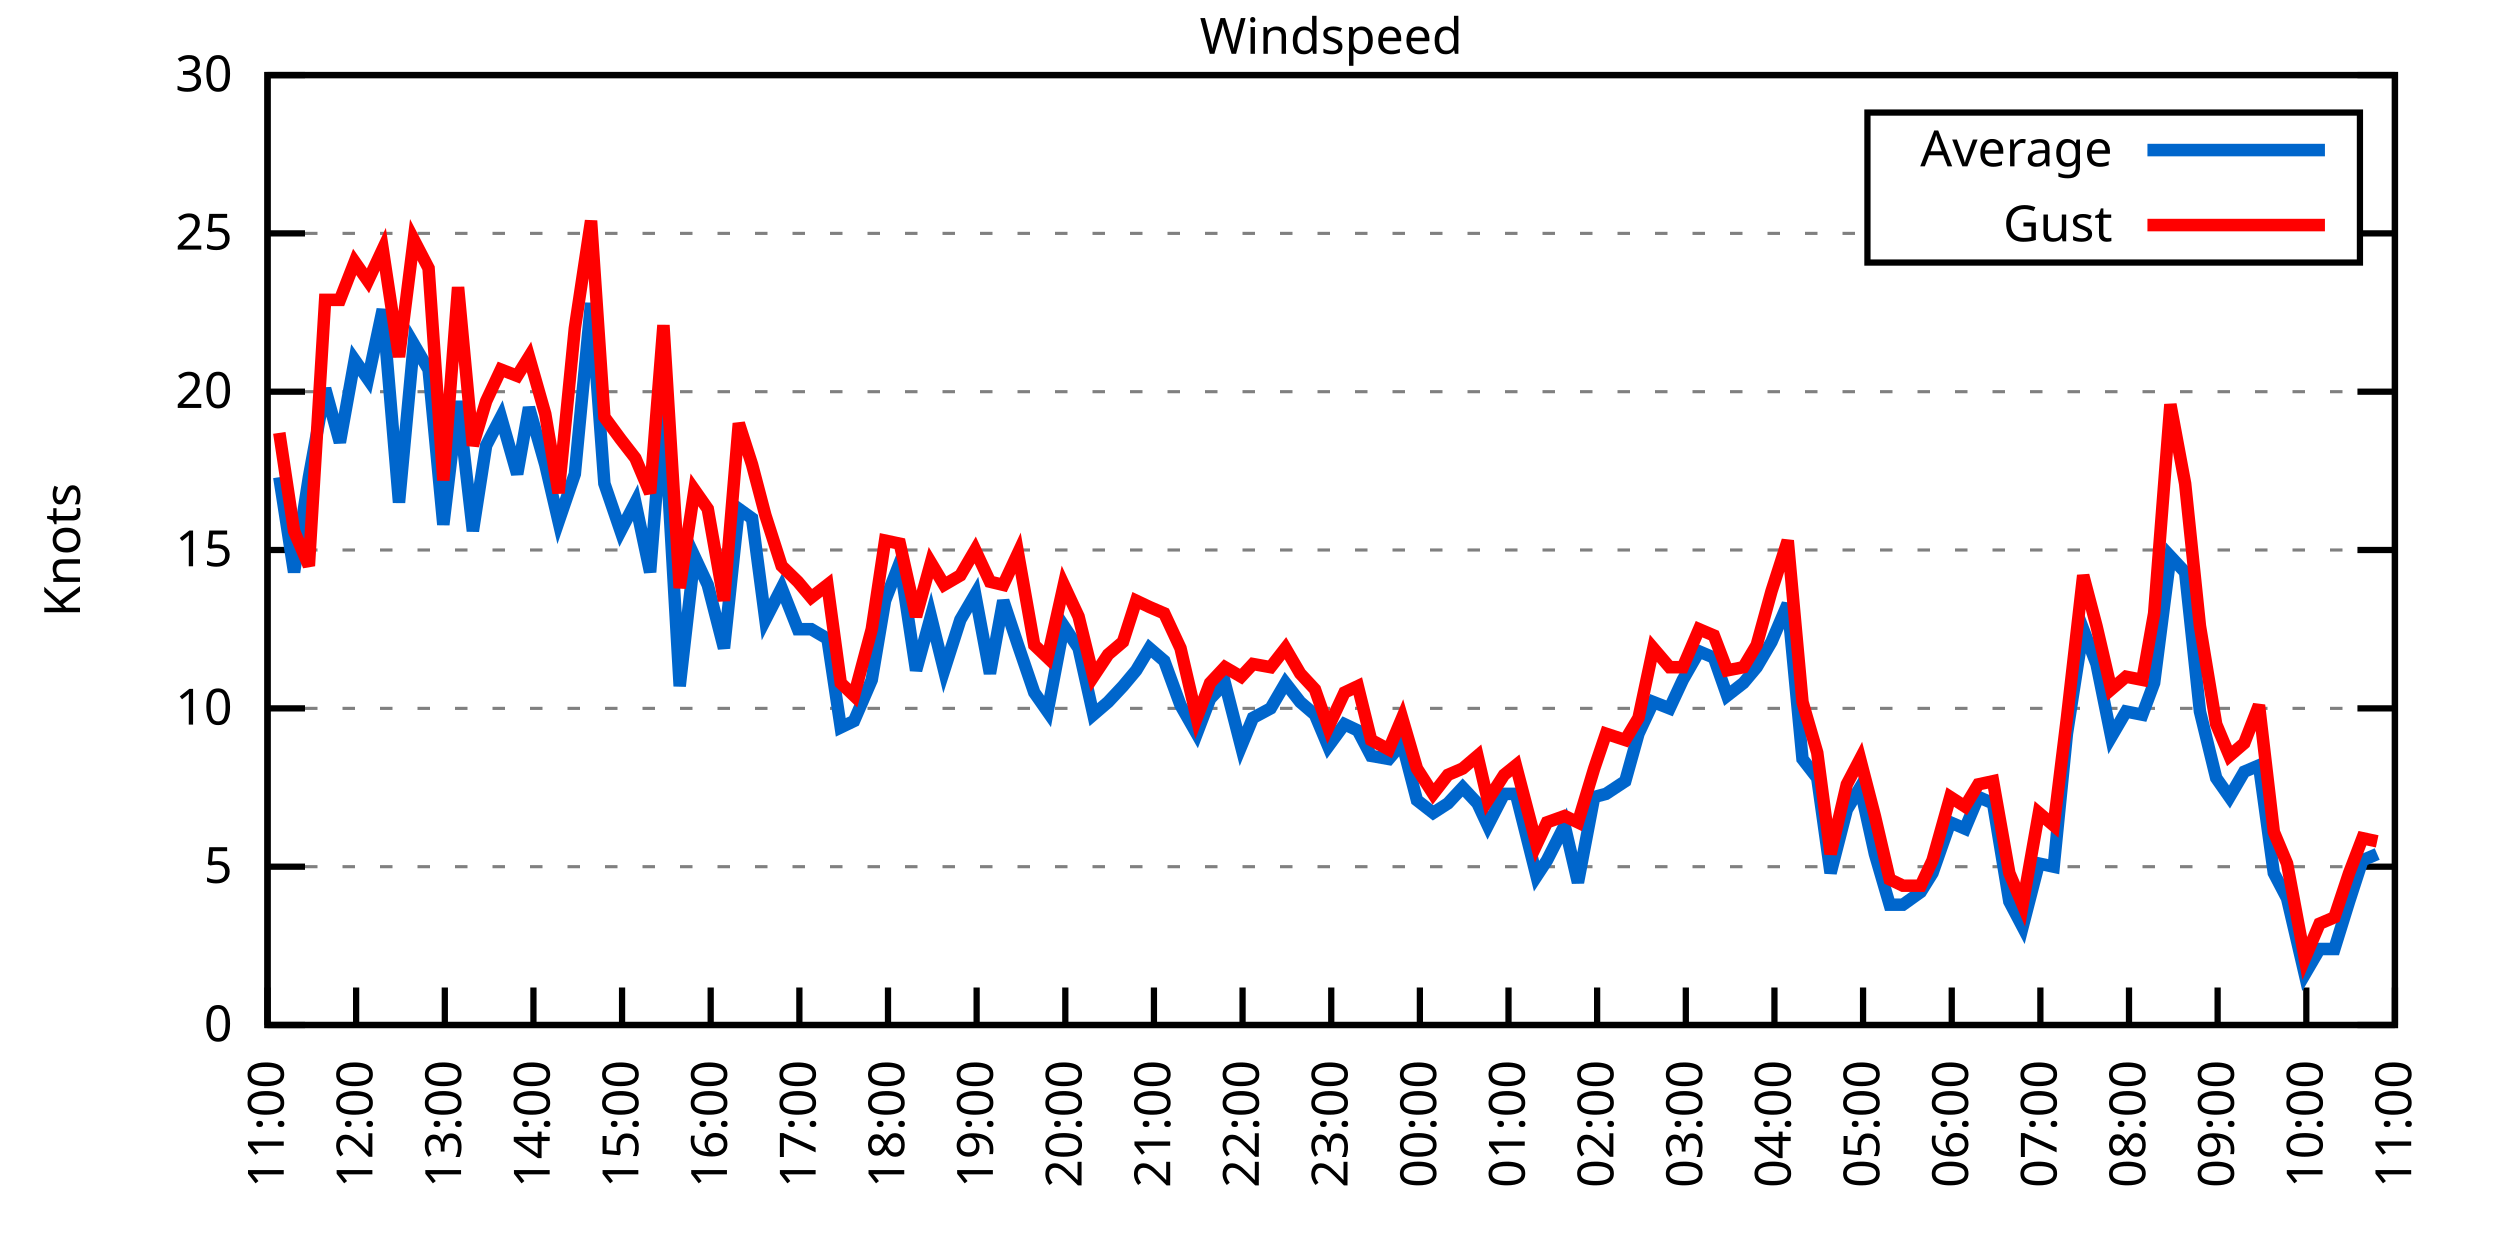
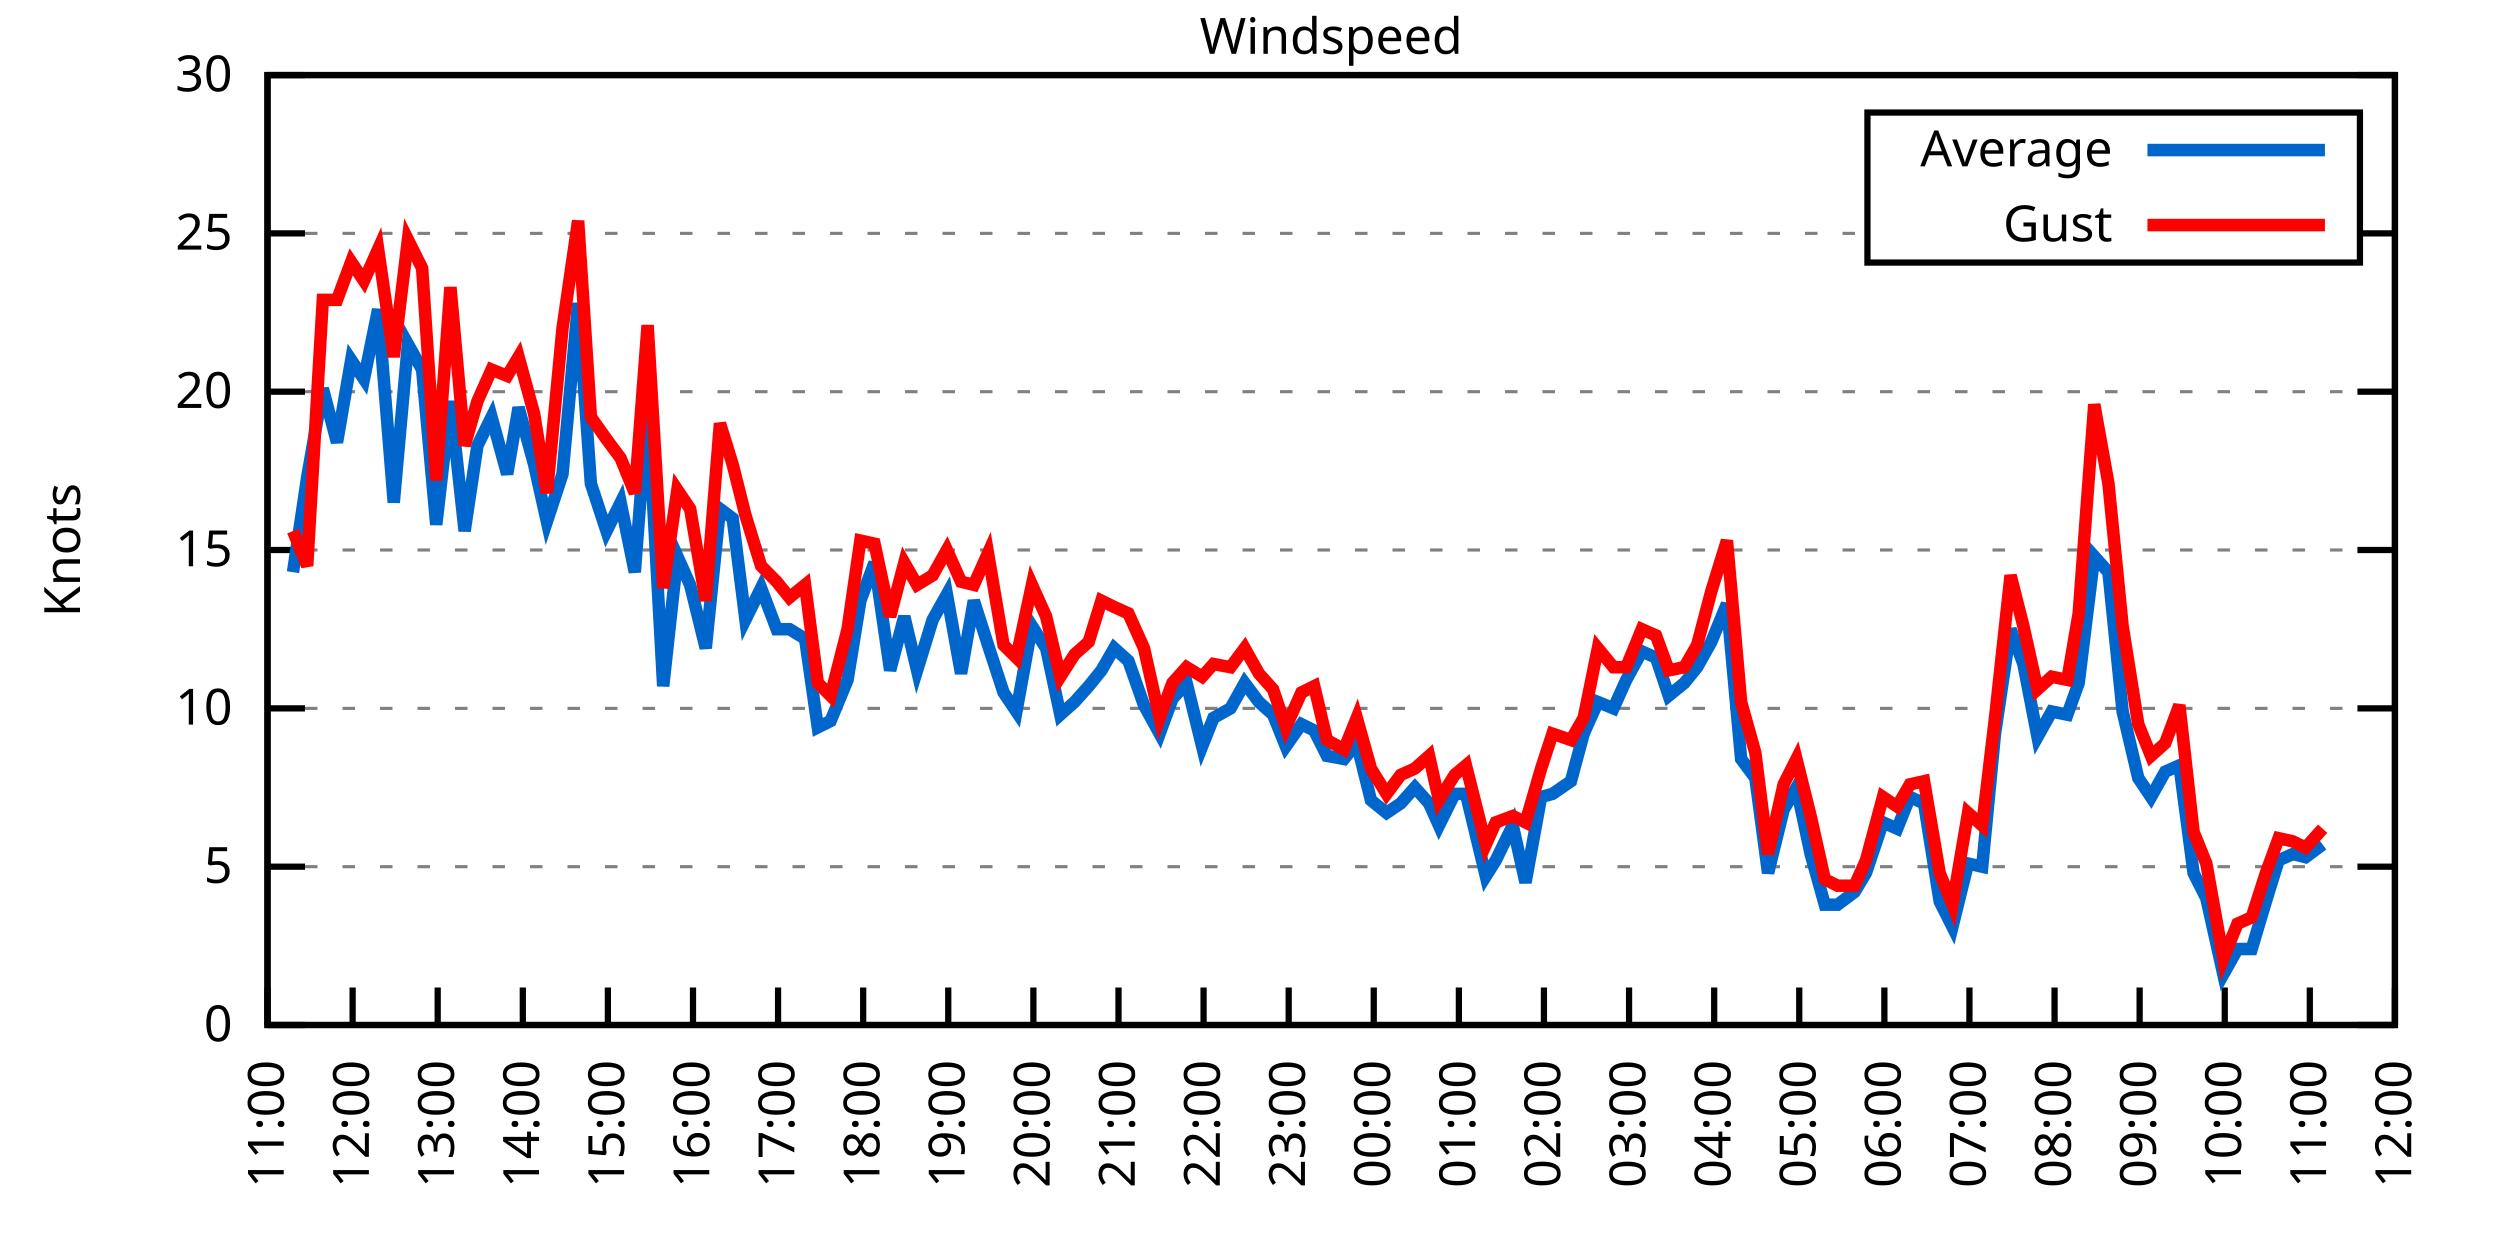
<svg xmlns="http://www.w3.org/2000/svg" xmlns:xlink="http://www.w3.org/1999/xlink" width="400" height="200" viewBox="0 0 400 200">
  <g id="gnuplot_canvas">
    <rect x="0" y="0" width="400" height="200" fill="none" />
    <defs>
      <circle id="gpDot" r="0.5" stroke-width="0.5" stroke="currentColor" />
      <path id="gpPt0" stroke-width="0.333" stroke="currentColor" d="M-1,0 h2 M0,-1 v2" />
      <path id="gpPt1" stroke-width="0.333" stroke="currentColor" d="M-1,-1 L1,1 M1,-1 L-1,1" />
      <path id="gpPt2" stroke-width="0.333" stroke="currentColor" d="M-1,0 L1,0 M0,-1 L0,1 M-1,-1 L1,1 M-1,1 L1,-1" />
      <rect id="gpPt3" stroke-width="0.333" stroke="currentColor" x="-1" y="-1" width="2" height="2" />
      <rect id="gpPt4" stroke-width="0.333" stroke="currentColor" fill="currentColor" x="-1" y="-1" width="2" height="2" />
      <circle id="gpPt5" stroke-width="0.333" stroke="currentColor" cx="0" cy="0" r="1" />
      <use xlink:href="#gpPt5" id="gpPt6" fill="currentColor" stroke="none" />
      <path id="gpPt7" stroke-width="0.333" stroke="currentColor" d="M0,-1.33 L-1.33,0.67 L1.33,0.67 z" />
      <use xlink:href="#gpPt7" id="gpPt8" fill="currentColor" stroke="none" />
      <use xlink:href="#gpPt7" id="gpPt9" stroke="currentColor" transform="rotate(180)" />
      <use xlink:href="#gpPt9" id="gpPt10" fill="currentColor" stroke="none" />
      <use xlink:href="#gpPt3" id="gpPt11" stroke="currentColor" transform="rotate(45)" />
      <use xlink:href="#gpPt11" id="gpPt12" fill="currentColor" stroke="none" />
      <path id="gpPt13" stroke-width="0.333" stroke="currentColor" d="M0,1.330 L1.265,0.411 L0.782,-1.067 L-0.782,-1.076 L-1.265,0.411 z" />
      <use xlink:href="#gpPt13" id="gpPt14" fill="currentColor" stroke="none" />
      <filter id="textbox" filterUnits="objectBoundingBox" x="0" y="0" height="1" width="1">
        <feFlood flood-color="white" flood-opacity="1" result="bgnd" />
        <feComposite in="SourceGraphic" in2="bgnd" operator="atop" />
      </filter>
      <filter id="greybox" filterUnits="objectBoundingBox" x="0" y="0" height="1" width="1">
        <feFlood flood-color="lightgrey" flood-opacity="1" result="grey" />
        <feComposite in="SourceGraphic" in2="grey" operator="atop" />
      </filter>
    </defs>
    <g fill="none" color="white" stroke="currentColor" stroke-width="1.00" stroke-linecap="butt" stroke-linejoin="miter">
</g>
    <g fill="none" color="black" stroke="currentColor" stroke-width="1.00" stroke-linecap="butt" stroke-linejoin="miter">
      <g stroke="none" shape-rendering="crispEdges">
        <polygon fill="rgb(255, 255, 255)" points="42.80,164.00 383.18,164.00 383.18,12.02 42.80,12.02 " />
      </g>
    </g>
    <g fill="none" color="black" stroke="currentColor" stroke-width="1.00" stroke-linecap="butt" stroke-linejoin="miter">
</g>
    <g fill="none" color="black" stroke="black" stroke-width="0.50" stroke-linecap="butt" stroke-linejoin="miter">
</g>
    <g fill="none" color="gray" stroke="currentColor" stroke-width="0.50" stroke-linecap="butt" stroke-linejoin="miter">
      <path stroke="gray" stroke-dasharray="2,4" class="gridline" d="M42.80,164.00 L383.19,164.00  " />
    </g>
    <g fill="none" color="gray" stroke="gray" stroke-width="1.00" stroke-linecap="butt" stroke-linejoin="miter">
</g>
    <g fill="none" color="black" stroke="currentColor" stroke-width="1.00" stroke-linecap="butt" stroke-linejoin="miter">
      <path stroke="black" d="M42.80,164.00 L48.80,164.00 M383.19,164.00 L377.19,164.00  " />
      <g transform="translate(37.20,166.60)" stroke="none" fill="black" font-family="Sans" font-size="8.00" text-anchor="end">
        <text>
          <tspan font-family="Sans"> 0</tspan>
        </text>
      </g>
    </g>
    <g fill="none" color="black" stroke="currentColor" stroke-width="1.00" stroke-linecap="butt" stroke-linejoin="miter">
</g>
    <g fill="none" color="black" stroke="black" stroke-width="0.50" stroke-linecap="butt" stroke-linejoin="miter">
</g>
    <g fill="none" color="gray" stroke="currentColor" stroke-width="0.50" stroke-linecap="butt" stroke-linejoin="miter">
      <path stroke="gray" stroke-dasharray="2,4" class="gridline" d="M42.80,138.67 L383.19,138.67  " />
    </g>
    <g fill="none" color="gray" stroke="gray" stroke-width="1.00" stroke-linecap="butt" stroke-linejoin="miter">
</g>
    <g fill="none" color="black" stroke="currentColor" stroke-width="1.00" stroke-linecap="butt" stroke-linejoin="miter">
      <path stroke="black" d="M42.80,138.67 L48.80,138.67 M383.19,138.67 L377.19,138.67  " />
      <g transform="translate(37.20,141.27)" stroke="none" fill="black" font-family="Sans" font-size="8.00" text-anchor="end">
        <text>
          <tspan font-family="Sans"> 5</tspan>
        </text>
      </g>
    </g>
    <g fill="none" color="black" stroke="currentColor" stroke-width="1.00" stroke-linecap="butt" stroke-linejoin="miter">
</g>
    <g fill="none" color="black" stroke="black" stroke-width="0.50" stroke-linecap="butt" stroke-linejoin="miter">
</g>
    <g fill="none" color="gray" stroke="currentColor" stroke-width="0.50" stroke-linecap="butt" stroke-linejoin="miter">
      <path stroke="gray" stroke-dasharray="2,4" class="gridline" d="M42.80,113.34 L383.19,113.34  " />
    </g>
    <g fill="none" color="gray" stroke="gray" stroke-width="1.00" stroke-linecap="butt" stroke-linejoin="miter">
</g>
    <g fill="none" color="black" stroke="currentColor" stroke-width="1.00" stroke-linecap="butt" stroke-linejoin="miter">
      <path stroke="black" d="M42.80,113.34 L48.80,113.34 M383.19,113.34 L377.19,113.34  " />
      <g transform="translate(37.20,115.94)" stroke="none" fill="black" font-family="Sans" font-size="8.00" text-anchor="end">
        <text>
          <tspan font-family="Sans"> 10</tspan>
        </text>
      </g>
    </g>
    <g fill="none" color="black" stroke="currentColor" stroke-width="1.00" stroke-linecap="butt" stroke-linejoin="miter">
</g>
    <g fill="none" color="black" stroke="black" stroke-width="0.50" stroke-linecap="butt" stroke-linejoin="miter">
</g>
    <g fill="none" color="gray" stroke="currentColor" stroke-width="0.50" stroke-linecap="butt" stroke-linejoin="miter">
      <path stroke="gray" stroke-dasharray="2,4" class="gridline" d="M42.80,88.00 L383.19,88.00  " />
    </g>
    <g fill="none" color="gray" stroke="gray" stroke-width="1.00" stroke-linecap="butt" stroke-linejoin="miter">
</g>
    <g fill="none" color="black" stroke="currentColor" stroke-width="1.00" stroke-linecap="butt" stroke-linejoin="miter">
      <path stroke="black" d="M42.80,88.00 L48.80,88.00 M383.19,88.00 L377.19,88.00  " />
      <g transform="translate(37.20,90.60)" stroke="none" fill="black" font-family="Sans" font-size="8.00" text-anchor="end">
        <text>
          <tspan font-family="Sans"> 15</tspan>
        </text>
      </g>
    </g>
    <g fill="none" color="black" stroke="currentColor" stroke-width="1.00" stroke-linecap="butt" stroke-linejoin="miter">
</g>
    <g fill="none" color="black" stroke="black" stroke-width="0.50" stroke-linecap="butt" stroke-linejoin="miter">
</g>
    <g fill="none" color="gray" stroke="currentColor" stroke-width="0.50" stroke-linecap="butt" stroke-linejoin="miter">
      <path stroke="gray" stroke-dasharray="2,4" class="gridline" d="M42.80,62.67 L383.19,62.67  " />
    </g>
    <g fill="none" color="gray" stroke="gray" stroke-width="1.00" stroke-linecap="butt" stroke-linejoin="miter">
</g>
    <g fill="none" color="black" stroke="currentColor" stroke-width="1.00" stroke-linecap="butt" stroke-linejoin="miter">
      <path stroke="black" d="M42.80,62.67 L48.80,62.67 M383.19,62.67 L377.19,62.67  " />
      <g transform="translate(37.20,65.27)" stroke="none" fill="black" font-family="Sans" font-size="8.00" text-anchor="end">
        <text>
          <tspan font-family="Sans"> 20</tspan>
        </text>
      </g>
    </g>
    <g fill="none" color="black" stroke="currentColor" stroke-width="1.00" stroke-linecap="butt" stroke-linejoin="miter">
</g>
    <g fill="none" color="black" stroke="black" stroke-width="0.50" stroke-linecap="butt" stroke-linejoin="miter">
</g>
    <g fill="none" color="gray" stroke="currentColor" stroke-width="0.50" stroke-linecap="butt" stroke-linejoin="miter">
      <path stroke="gray" stroke-dasharray="2,4" class="gridline" d="M42.80,37.34 L298.79,37.34 M377.59,37.34 L383.19,37.34  " />
    </g>
    <g fill="none" color="gray" stroke="gray" stroke-width="1.00" stroke-linecap="butt" stroke-linejoin="miter">
</g>
    <g fill="none" color="black" stroke="currentColor" stroke-width="1.00" stroke-linecap="butt" stroke-linejoin="miter">
      <path stroke="black" d="M42.80,37.34 L48.80,37.34 M383.19,37.34 L377.19,37.34  " />
      <g transform="translate(37.20,39.94)" stroke="none" fill="black" font-family="Sans" font-size="8.00" text-anchor="end">
        <text>
          <tspan font-family="Sans"> 25</tspan>
        </text>
      </g>
    </g>
    <g fill="none" color="black" stroke="currentColor" stroke-width="1.00" stroke-linecap="butt" stroke-linejoin="miter">
</g>
    <g fill="none" color="black" stroke="black" stroke-width="0.50" stroke-linecap="butt" stroke-linejoin="miter">
</g>
    <g fill="none" color="gray" stroke="currentColor" stroke-width="0.50" stroke-linecap="butt" stroke-linejoin="miter">
      <path stroke="gray" stroke-dasharray="2,4" class="gridline" d="M42.80,12.01 L383.19,12.01  " />
    </g>
    <g fill="none" color="gray" stroke="gray" stroke-width="1.00" stroke-linecap="butt" stroke-linejoin="miter">
</g>
    <g fill="none" color="black" stroke="currentColor" stroke-width="1.00" stroke-linecap="butt" stroke-linejoin="miter">
      <path stroke="black" d="M42.80,12.01 L48.80,12.01 M383.19,12.01 L377.19,12.01  " />
      <g transform="translate(37.20,14.61)" stroke="none" fill="black" font-family="Sans" font-size="8.00" text-anchor="end">
        <text>
          <tspan font-family="Sans"> 30</tspan>
        </text>
      </g>
    </g>
    <g fill="none" color="black" stroke="currentColor" stroke-width="1.00" stroke-linecap="butt" stroke-linejoin="miter">
      <path stroke="black" d="M42.80,164.00 L42.80,158.00  " />
      <g transform="translate(45.40,169.60) rotate(270.00)" stroke="none" fill="black" font-family="Sans" font-size="8.00" text-anchor="end">
        <text>
          <tspan font-family="Sans">11:00</tspan>
        </text>
      </g>
    </g>
    <g fill="none" color="black" stroke="currentColor" stroke-width="1.00" stroke-linecap="butt" stroke-linejoin="miter">
-       <path stroke="black" d="M56.98,164.00 L56.98,158.00  " />
-       <g transform="translate(59.58,169.60) rotate(270.00)" stroke="none" fill="black" font-family="Sans" font-size="8.00" text-anchor="end">
+       <path stroke="black" d="M56.42,164.00 L56.42,158.00  " />
+       <g transform="translate(59.02,169.60) rotate(270.00)" stroke="none" fill="black" font-family="Sans" font-size="8.00" text-anchor="end">
        <text>
          <tspan font-family="Sans">12:00</tspan>
        </text>
      </g>
    </g>
    <g fill="none" color="black" stroke="currentColor" stroke-width="1.00" stroke-linecap="butt" stroke-linejoin="miter">
-       <path stroke="black" d="M71.17,164.00 L71.17,158.00  " />
-       <g transform="translate(73.77,169.60) rotate(270.00)" stroke="none" fill="black" font-family="Sans" font-size="8.00" text-anchor="end">
+       <path stroke="black" d="M70.03,164.00 L70.03,158.00  " />
+       <g transform="translate(72.63,169.60) rotate(270.00)" stroke="none" fill="black" font-family="Sans" font-size="8.00" text-anchor="end">
        <text>
          <tspan font-family="Sans">13:00</tspan>
        </text>
      </g>
    </g>
    <g fill="none" color="black" stroke="currentColor" stroke-width="1.00" stroke-linecap="butt" stroke-linejoin="miter">
-       <path stroke="black" d="M85.35,164.00 L85.35,158.00  " />
-       <g transform="translate(87.95,169.60) rotate(270.00)" stroke="none" fill="black" font-family="Sans" font-size="8.00" text-anchor="end">
+       <path stroke="black" d="M83.65,164.00 L83.65,158.00  " />
+       <g transform="translate(86.25,169.60) rotate(270.00)" stroke="none" fill="black" font-family="Sans" font-size="8.00" text-anchor="end">
        <text>
          <tspan font-family="Sans">14:00</tspan>
        </text>
      </g>
    </g>
    <g fill="none" color="black" stroke="currentColor" stroke-width="1.00" stroke-linecap="butt" stroke-linejoin="miter">
-       <path stroke="black" d="M99.53,164.00 L99.53,158.00  " />
-       <g transform="translate(102.13,169.60) rotate(270.00)" stroke="none" fill="black" font-family="Sans" font-size="8.00" text-anchor="end">
+       <path stroke="black" d="M97.26,164.00 L97.26,158.00  " />
+       <g transform="translate(99.86,169.60) rotate(270.00)" stroke="none" fill="black" font-family="Sans" font-size="8.00" text-anchor="end">
        <text>
          <tspan font-family="Sans">15:00</tspan>
        </text>
      </g>
    </g>
    <g fill="none" color="black" stroke="currentColor" stroke-width="1.00" stroke-linecap="butt" stroke-linejoin="miter">
-       <path stroke="black" d="M113.71,164.00 L113.71,158.00  " />
-       <g transform="translate(116.31,169.60) rotate(270.00)" stroke="none" fill="black" font-family="Sans" font-size="8.00" text-anchor="end">
+       <path stroke="black" d="M110.88,164.00 L110.88,158.00  " />
+       <g transform="translate(113.48,169.60) rotate(270.00)" stroke="none" fill="black" font-family="Sans" font-size="8.00" text-anchor="end">
        <text>
          <tspan font-family="Sans">16:00</tspan>
        </text>
      </g>
    </g>
    <g fill="none" color="black" stroke="currentColor" stroke-width="1.00" stroke-linecap="butt" stroke-linejoin="miter">
-       <path stroke="black" d="M127.90,164.00 L127.90,158.00  " />
-       <g transform="translate(130.50,169.60) rotate(270.00)" stroke="none" fill="black" font-family="Sans" font-size="8.00" text-anchor="end">
+       <path stroke="black" d="M124.49,164.00 L124.49,158.00  " />
+       <g transform="translate(127.09,169.60) rotate(270.00)" stroke="none" fill="black" font-family="Sans" font-size="8.00" text-anchor="end">
        <text>
          <tspan font-family="Sans">17:00</tspan>
        </text>
      </g>
    </g>
    <g fill="none" color="black" stroke="currentColor" stroke-width="1.00" stroke-linecap="butt" stroke-linejoin="miter">
-       <path stroke="black" d="M142.08,164.00 L142.08,158.00  " />
-       <g transform="translate(144.68,169.60) rotate(270.00)" stroke="none" fill="black" font-family="Sans" font-size="8.00" text-anchor="end">
+       <path stroke="black" d="M138.11,164.00 L138.11,158.00  " />
+       <g transform="translate(140.71,169.60) rotate(270.00)" stroke="none" fill="black" font-family="Sans" font-size="8.00" text-anchor="end">
        <text>
          <tspan font-family="Sans">18:00</tspan>
        </text>
      </g>
    </g>
    <g fill="none" color="black" stroke="currentColor" stroke-width="1.00" stroke-linecap="butt" stroke-linejoin="miter">
-       <path stroke="black" d="M156.26,164.00 L156.26,158.00  " />
-       <g transform="translate(158.86,169.60) rotate(270.00)" stroke="none" fill="black" font-family="Sans" font-size="8.00" text-anchor="end">
+       <path stroke="black" d="M151.72,164.00 L151.72,158.00  " />
+       <g transform="translate(154.32,169.60) rotate(270.00)" stroke="none" fill="black" font-family="Sans" font-size="8.00" text-anchor="end">
        <text>
          <tspan font-family="Sans">19:00</tspan>
        </text>
      </g>
    </g>
    <g fill="none" color="black" stroke="currentColor" stroke-width="1.00" stroke-linecap="butt" stroke-linejoin="miter">
-       <path stroke="black" d="M170.45,164.00 L170.45,158.00  " />
-       <g transform="translate(173.05,169.60) rotate(270.00)" stroke="none" fill="black" font-family="Sans" font-size="8.00" text-anchor="end">
+       <path stroke="black" d="M165.34,164.00 L165.34,158.00  " />
+       <g transform="translate(167.94,169.60) rotate(270.00)" stroke="none" fill="black" font-family="Sans" font-size="8.00" text-anchor="end">
        <text>
          <tspan font-family="Sans">20:00</tspan>
        </text>
      </g>
    </g>
    <g fill="none" color="black" stroke="currentColor" stroke-width="1.00" stroke-linecap="butt" stroke-linejoin="miter">
-       <path stroke="black" d="M184.63,164.00 L184.63,158.00  " />
-       <g transform="translate(187.23,169.60) rotate(270.00)" stroke="none" fill="black" font-family="Sans" font-size="8.00" text-anchor="end">
+       <path stroke="black" d="M178.96,164.00 L178.96,158.00  " />
+       <g transform="translate(181.56,169.60) rotate(270.00)" stroke="none" fill="black" font-family="Sans" font-size="8.00" text-anchor="end">
        <text>
          <tspan font-family="Sans">21:00</tspan>
        </text>
      </g>
    </g>
    <g fill="none" color="black" stroke="currentColor" stroke-width="1.00" stroke-linecap="butt" stroke-linejoin="miter">
-       <path stroke="black" d="M198.81,164.00 L198.81,158.00  " />
-       <g transform="translate(201.41,169.60) rotate(270.00)" stroke="none" fill="black" font-family="Sans" font-size="8.00" text-anchor="end">
+       <path stroke="black" d="M192.57,164.00 L192.57,158.00  " />
+       <g transform="translate(195.17,169.60) rotate(270.00)" stroke="none" fill="black" font-family="Sans" font-size="8.00" text-anchor="end">
        <text>
          <tspan font-family="Sans">22:00</tspan>
        </text>
      </g>
    </g>
    <g fill="none" color="black" stroke="currentColor" stroke-width="1.00" stroke-linecap="butt" stroke-linejoin="miter">
-       <path stroke="black" d="M213.00,164.00 L213.00,158.00  " />
-       <g transform="translate(215.60,169.60) rotate(270.00)" stroke="none" fill="black" font-family="Sans" font-size="8.00" text-anchor="end">
+       <path stroke="black" d="M206.19,164.00 L206.19,158.00  " />
+       <g transform="translate(208.79,169.60) rotate(270.00)" stroke="none" fill="black" font-family="Sans" font-size="8.00" text-anchor="end">
        <text>
          <tspan font-family="Sans">23:00</tspan>
        </text>
      </g>
    </g>
    <g fill="none" color="black" stroke="currentColor" stroke-width="1.00" stroke-linecap="butt" stroke-linejoin="miter">
-       <path stroke="black" d="M227.18,164.00 L227.18,158.00  " />
-       <g transform="translate(229.78,169.60) rotate(270.00)" stroke="none" fill="black" font-family="Sans" font-size="8.00" text-anchor="end">
+       <path stroke="black" d="M219.80,164.00 L219.80,158.00  " />
+       <g transform="translate(222.40,169.60) rotate(270.00)" stroke="none" fill="black" font-family="Sans" font-size="8.00" text-anchor="end">
        <text>
          <tspan font-family="Sans">00:00</tspan>
        </text>
      </g>
    </g>
    <g fill="none" color="black" stroke="currentColor" stroke-width="1.00" stroke-linecap="butt" stroke-linejoin="miter">
-       <path stroke="black" d="M241.36,164.00 L241.36,158.00  " />
-       <g transform="translate(243.96,169.60) rotate(270.00)" stroke="none" fill="black" font-family="Sans" font-size="8.00" text-anchor="end">
+       <path stroke="black" d="M233.42,164.00 L233.42,158.00  " />
+       <g transform="translate(236.02,169.60) rotate(270.00)" stroke="none" fill="black" font-family="Sans" font-size="8.00" text-anchor="end">
        <text>
          <tspan font-family="Sans">01:00</tspan>
        </text>
      </g>
    </g>
    <g fill="none" color="black" stroke="currentColor" stroke-width="1.00" stroke-linecap="butt" stroke-linejoin="miter">
-       <path stroke="black" d="M255.54,164.00 L255.54,158.00  " />
-       <g transform="translate(258.14,169.60) rotate(270.00)" stroke="none" fill="black" font-family="Sans" font-size="8.00" text-anchor="end">
+       <path stroke="black" d="M247.03,164.00 L247.03,158.00  " />
+       <g transform="translate(249.63,169.60) rotate(270.00)" stroke="none" fill="black" font-family="Sans" font-size="8.00" text-anchor="end">
        <text>
          <tspan font-family="Sans">02:00</tspan>
        </text>
      </g>
    </g>
    <g fill="none" color="black" stroke="currentColor" stroke-width="1.00" stroke-linecap="butt" stroke-linejoin="miter">
-       <path stroke="black" d="M269.73,164.00 L269.73,158.00  " />
-       <g transform="translate(272.33,169.60) rotate(270.00)" stroke="none" fill="black" font-family="Sans" font-size="8.00" text-anchor="end">
+       <path stroke="black" d="M260.65,164.00 L260.65,158.00  " />
+       <g transform="translate(263.25,169.60) rotate(270.00)" stroke="none" fill="black" font-family="Sans" font-size="8.00" text-anchor="end">
        <text>
          <tspan font-family="Sans">03:00</tspan>
        </text>
      </g>
    </g>
    <g fill="none" color="black" stroke="currentColor" stroke-width="1.00" stroke-linecap="butt" stroke-linejoin="miter">
-       <path stroke="black" d="M283.91,164.00 L283.91,158.00  " />
-       <g transform="translate(286.51,169.60) rotate(270.00)" stroke="none" fill="black" font-family="Sans" font-size="8.00" text-anchor="end">
+       <path stroke="black" d="M274.27,164.00 L274.27,158.00  " />
+       <g transform="translate(276.87,169.60) rotate(270.00)" stroke="none" fill="black" font-family="Sans" font-size="8.00" text-anchor="end">
        <text>
          <tspan font-family="Sans">04:00</tspan>
        </text>
      </g>
    </g>
    <g fill="none" color="black" stroke="currentColor" stroke-width="1.00" stroke-linecap="butt" stroke-linejoin="miter">
-       <path stroke="black" d="M298.09,164.00 L298.09,158.00  " />
-       <g transform="translate(300.69,169.60) rotate(270.00)" stroke="none" fill="black" font-family="Sans" font-size="8.00" text-anchor="end">
+       <path stroke="black" d="M287.88,164.00 L287.88,158.00  " />
+       <g transform="translate(290.48,169.60) rotate(270.00)" stroke="none" fill="black" font-family="Sans" font-size="8.00" text-anchor="end">
        <text>
          <tspan font-family="Sans">05:00</tspan>
        </text>
      </g>
    </g>
    <g fill="none" color="black" stroke="currentColor" stroke-width="1.00" stroke-linecap="butt" stroke-linejoin="miter">
-       <path stroke="black" d="M312.28,164.00 L312.28,158.00  " />
-       <g transform="translate(314.88,169.60) rotate(270.00)" stroke="none" fill="black" font-family="Sans" font-size="8.00" text-anchor="end">
+       <path stroke="black" d="M301.50,164.00 L301.50,158.00  " />
+       <g transform="translate(304.10,169.60) rotate(270.00)" stroke="none" fill="black" font-family="Sans" font-size="8.00" text-anchor="end">
        <text>
          <tspan font-family="Sans">06:00</tspan>
        </text>
      </g>
    </g>
    <g fill="none" color="black" stroke="currentColor" stroke-width="1.00" stroke-linecap="butt" stroke-linejoin="miter">
-       <path stroke="black" d="M326.46,164.00 L326.46,158.00  " />
-       <g transform="translate(329.06,169.60) rotate(270.00)" stroke="none" fill="black" font-family="Sans" font-size="8.00" text-anchor="end">
+       <path stroke="black" d="M315.11,164.00 L315.11,158.00  " />
+       <g transform="translate(317.71,169.60) rotate(270.00)" stroke="none" fill="black" font-family="Sans" font-size="8.00" text-anchor="end">
        <text>
          <tspan font-family="Sans">07:00</tspan>
        </text>
      </g>
    </g>
    <g fill="none" color="black" stroke="currentColor" stroke-width="1.00" stroke-linecap="butt" stroke-linejoin="miter">
-       <path stroke="black" d="M340.64,164.00 L340.64,158.00  " />
-       <g transform="translate(343.24,169.60) rotate(270.00)" stroke="none" fill="black" font-family="Sans" font-size="8.00" text-anchor="end">
+       <path stroke="black" d="M328.73,164.00 L328.73,158.00  " />
+       <g transform="translate(331.33,169.60) rotate(270.00)" stroke="none" fill="black" font-family="Sans" font-size="8.00" text-anchor="end">
        <text>
          <tspan font-family="Sans">08:00</tspan>
        </text>
      </g>
    </g>
    <g fill="none" color="black" stroke="currentColor" stroke-width="1.00" stroke-linecap="butt" stroke-linejoin="miter">
-       <path stroke="black" d="M354.82,164.00 L354.82,158.00  " />
-       <g transform="translate(357.42,169.60) rotate(270.00)" stroke="none" fill="black" font-family="Sans" font-size="8.00" text-anchor="end">
+       <path stroke="black" d="M342.34,164.00 L342.34,158.00  " />
+       <g transform="translate(344.94,169.60) rotate(270.00)" stroke="none" fill="black" font-family="Sans" font-size="8.00" text-anchor="end">
        <text>
          <tspan font-family="Sans">09:00</tspan>
        </text>
      </g>
    </g>
    <g fill="none" color="black" stroke="currentColor" stroke-width="1.00" stroke-linecap="butt" stroke-linejoin="miter">
-       <path stroke="black" d="M369.01,164.00 L369.01,158.00  " />
-       <g transform="translate(371.61,169.60) rotate(270.00)" stroke="none" fill="black" font-family="Sans" font-size="8.00" text-anchor="end">
+       <path stroke="black" d="M355.96,164.00 L355.96,158.00  " />
+       <g transform="translate(358.56,169.60) rotate(270.00)" stroke="none" fill="black" font-family="Sans" font-size="8.00" text-anchor="end">
        <text>
          <tspan font-family="Sans">10:00</tspan>
+         </text>
+       </g>
+     </g>
+     <g fill="none" color="black" stroke="currentColor" stroke-width="1.00" stroke-linecap="butt" stroke-linejoin="miter">
+       <path stroke="black" d="M369.57,164.00 L369.57,158.00  " />
+       <g transform="translate(372.17,169.60) rotate(270.00)" stroke="none" fill="black" font-family="Sans" font-size="8.00" text-anchor="end">
+         <text>
+           <tspan font-family="Sans">11:00</tspan>
        </text>
      </g>
    </g>
    <g fill="none" color="black" stroke="currentColor" stroke-width="1.00" stroke-linecap="butt" stroke-linejoin="miter">
      <path stroke="black" d="M383.19,164.00 L383.19,158.00  " />
      <g transform="translate(385.79,169.60) rotate(270.00)" stroke="none" fill="black" font-family="Sans" font-size="8.00" text-anchor="end">
        <text>
-           <tspan font-family="Sans">11:00</tspan>
+           <tspan font-family="Sans">12:00</tspan>
        </text>
      </g>
    </g>
    <g fill="none" color="black" stroke="currentColor" stroke-width="1.00" stroke-linecap="butt" stroke-linejoin="miter">
</g>
    <g fill="none" color="black" stroke="currentColor" stroke-width="1.00" stroke-linecap="butt" stroke-linejoin="miter">
      <path stroke="black" d="M42.80,12.01 L42.80,164.00 L383.19,164.00 L383.19,12.01 L42.80,12.01 Z  " />
    </g>
    <g fill="none" color="black" stroke="currentColor" stroke-width="1.00" stroke-linecap="butt" stroke-linejoin="miter">
</g>
    <g fill="none" color="black" stroke="currentColor" stroke-width="1.00" stroke-linecap="butt" stroke-linejoin="miter">
      <path stroke="black" d="M298.79,42.01 L298.79,18.01 L377.59,18.01 L377.59,42.01 L298.79,42.01 Z  " />
    </g>
    <g id="Windspeed_plot_1">
      <g fill="none" color="white" stroke="black" stroke-width="2.00" stroke-linecap="butt" stroke-linejoin="miter">
</g>
      <g fill="none" color="black" stroke="currentColor" stroke-width="2.00" stroke-linecap="butt" stroke-linejoin="miter">
        <g transform="translate(337.99,26.61)" stroke="none" fill="black" font-family="Sans" font-size="8.00" text-anchor="end">
          <text>
            <tspan font-family="Sans">Average</tspan>
          </text>
        </g>
      </g>
      <g fill="none" color="black" stroke="currentColor" stroke-width="2.00" stroke-linecap="butt" stroke-linejoin="miter">
-         <path stroke="rgb(  0, 102, 204)" d="M343.59,24.01 L371.99,24.01 M44.69,76.35 L47.05,91.55 L49.42,76.35 L52.02,62.17 L54.38,70.78 L56.75,57.61   L58.87,60.65 L61.24,49.50 L63.84,80.41 L66.20,55.07 L68.57,59.13 L70.93,83.95 L73.29,64.19 L75.66,84.97   L77.78,71.29 L80.15,66.73 L82.75,75.85 L84.64,65.21 L87.24,74.33 L89.37,83.45 L91.97,75.85 L94.57,48.49   L96.70,77.37 L99.30,84.97 L101.66,80.41 L104.02,91.55 L106.15,64.70 L108.75,109.79 L111.11,89.02 L113.24,93.58   L115.84,103.71 L118.21,81.42 L120.33,82.94 L122.46,99.15 L125.06,94.08 L127.66,100.67 L129.79,100.67 L132.39,102.19   L134.52,116.38 L136.64,115.36 L139.48,108.78 L141.61,96.11 L143.97,90.03 L146.57,107.26 L148.94,98.64 L151.06,107.26   L153.66,99.15 L156.03,95.10 L158.39,107.76 L160.52,96.11 L162.88,103.20 L165.48,110.80 L167.61,113.84 L170.21,100.16   L172.57,103.71 L174.94,114.35 L177.30,112.32 L179.67,109.79 L181.79,107.26 L183.92,103.71 L186.28,105.74 L188.88,112.83   L191.48,117.39 L193.61,111.82 L195.98,109.28 L198.58,119.42 L200.47,114.86 L203.30,113.34 L205.67,109.28 L208.03,112.32   L210.39,114.35 L212.52,119.42 L215.12,115.87 L217.25,116.88 L219.38,120.94 L222.21,121.44 L224.34,118.91 L226.71,128.03   L229.31,130.06 L231.67,128.54 L234.03,126.00 L236.40,128.54 L238.05,132.08 L240.65,127.02 L242.54,127.02 L245.85,140.19   L247.51,137.66 L250.34,132.08 L252.47,141.20 L255.07,127.52 L256.96,127.02 L260.04,124.99 L262.16,117.39 L264.53,112.32   L267.13,113.34 L269.25,108.78 L271.85,104.22 L274.22,105.23 L276.35,111.31 L278.95,109.28 L281.07,106.75 L283.44,102.70   L286.04,96.62 L288.40,121.44 L290.76,124.48 L292.89,139.68 L295.49,129.55 L297.62,126.00 L299.98,136.64 L302.35,144.75   L304.47,144.75 L307.31,142.72 L309.20,139.68 L312.04,131.58 L314.40,132.59 L316.53,127.52 L318.89,128.54 L321.49,144.24   L323.62,148.29 L326.22,138.16 L328.59,138.67 L330.71,117.39 L333.31,100.67 L335.44,106.24 L337.80,117.90 L340.17,113.84   L342.77,114.35 L344.66,109.28 L347.26,89.02 L349.62,91.55 L351.99,113.84 L354.59,124.48 L356.72,127.52 L359.08,123.47   L361.44,122.46 L363.81,139.68 L365.93,143.73 L368.77,155.89 L371.13,151.84 L373.50,151.84 L375.86,144.24 L377.99,137.66   L380.35,136.64  " />
+         <path stroke="rgb(  0, 102, 204)" d="M343.59,24.01 L371.99,24.01 M46.88,91.55 L49.15,76.35 L51.65,62.17 L53.92,70.78 L56.19,57.61 L58.23,60.65   L60.50,49.50 L63.00,80.41 L65.27,55.07 L67.54,59.13 L69.80,83.95 L72.07,64.19 L74.34,84.97 L76.39,71.29   L78.65,66.73 L81.15,75.85 L82.97,65.21 L85.46,74.33 L87.50,83.45 L90.00,75.85 L92.50,48.49 L94.54,77.37   L97.04,84.97 L99.30,80.41 L101.57,91.55 L103.62,64.70 L106.11,109.79 L108.38,89.02 L110.42,93.58 L112.92,103.71   L115.19,81.42 L117.23,82.94 L119.27,99.15 L121.77,94.08 L124.27,100.67 L126.31,100.67 L128.81,102.19 L130.85,116.38   L132.89,115.36 L135.61,108.78 L137.66,96.11 L139.92,90.03 L142.42,107.26 L144.69,98.64 L146.73,107.26 L149.23,99.15   L151.50,95.10 L153.77,107.76 L155.81,96.11 L158.08,103.20 L160.57,110.80 L162.62,113.84 L165.11,100.16 L167.38,103.71   L169.65,114.35 L171.92,112.32 L174.19,109.79 L176.23,107.26 L178.28,103.71 L180.54,105.74 L183.04,112.83 L185.54,117.39   L187.58,111.82 L189.85,109.28 L192.34,119.42 L194.16,114.86 L196.88,113.34 L199.15,109.28 L201.42,112.32 L203.69,114.35   L205.73,119.42 L208.23,115.87 L210.27,116.88 L212.31,120.94 L215.04,121.44 L217.08,118.91 L219.35,128.03 L221.85,130.06   L224.11,128.54 L226.38,126.00 L228.65,128.54 L230.24,132.08 L232.74,127.02 L234.55,127.02 L237.73,140.19 L239.32,137.66   L242.04,132.08 L244.08,141.20 L246.58,127.52 L248.40,127.02 L251.35,124.99 L253.39,117.39 L255.66,112.32 L258.15,113.34   L260.20,108.78 L262.69,104.22 L264.96,105.23 L267.00,111.31 L269.50,109.28 L271.54,106.75 L273.81,102.70 L276.31,96.62   L278.58,121.44 L280.85,124.48 L282.89,139.68 L285.38,129.55 L287.43,126.00 L289.70,136.64 L291.97,144.75 L294.01,144.75   L296.73,142.72 L298.55,139.68 L301.27,131.58 L303.54,132.59 L305.58,127.52 L307.85,128.54 L310.35,144.24 L312.39,148.29   L314.89,138.16 L317.15,138.67 L319.20,117.39 L321.69,100.67 L323.74,106.24 L326.00,117.90 L328.27,113.84 L330.77,114.35   L332.59,109.28 L335.08,89.02 L337.35,91.55 L339.62,113.84 L342.12,124.48 L344.16,127.52 L346.43,123.47 L348.70,122.46   L350.97,139.68 L353.01,143.73 L355.73,155.89 L358.00,151.84 L360.27,151.84 L362.54,144.24 L364.58,137.66 L366.85,136.64   L368.89,137.15 L371.62,135.12  " />
      </g>
    </g>
    <g id="Windspeed_plot_2">
      <g fill="none" color="black" stroke="currentColor" stroke-width="2.00" stroke-linecap="butt" stroke-linejoin="miter">
        <g transform="translate(337.99,38.61)" stroke="none" fill="black" font-family="Sans" font-size="8.00" text-anchor="end">
          <text>
            <tspan font-family="Sans">Gust</tspan>
          </text>
        </g>
      </g>
      <g fill="none" color="black" stroke="currentColor" stroke-width="2.00" stroke-linecap="butt" stroke-linejoin="miter">
-         <path stroke="rgb(255,   0,   0)" d="M343.59,36.01 L371.99,36.01 M44.69,69.26 L47.05,84.97 L49.42,90.54 L52.02,47.98 L54.38,47.98 L56.75,41.90   L58.87,44.94 L61.24,39.87 L63.84,57.10 L66.20,38.35 L68.57,42.91 L70.93,76.86 L73.29,45.95 L75.66,71.29   L77.78,64.19 L80.15,59.13 L82.75,60.14 L84.64,57.10 L87.24,66.22 L89.37,78.89 L91.97,52.54 L94.57,35.32   L96.70,66.73 L99.30,70.27 L101.66,73.31 L104.02,78.89 L106.15,52.03 L108.75,94.08 L111.11,78.38 L113.24,81.42   L115.84,96.11 L118.21,67.74 L120.33,74.33 L122.46,82.43 L125.06,90.54 L127.66,93.07 L129.79,95.60 L132.39,93.58   L134.52,109.28 L136.64,111.31 L139.48,100.67 L141.61,86.49 L143.97,86.99 L146.57,98.64 L148.94,90.03 L151.06,93.58   L153.66,92.06 L156.03,88.00 L158.39,93.07 L160.52,93.58 L162.88,88.51 L165.48,103.20 L167.61,105.23 L170.21,93.58   L172.57,98.64 L174.94,108.27 L177.30,104.72 L179.67,102.70 L181.79,96.11 L183.92,97.12 L186.28,98.14 L188.88,103.71   L191.48,114.86 L193.61,109.28 L195.98,106.75 L198.58,108.27 L200.47,106.24 L203.30,106.75 L205.67,103.71 L208.03,107.76   L210.39,110.30 L212.52,116.38 L215.12,110.80 L217.25,109.79 L219.38,118.40 L222.21,119.92 L224.34,114.86 L226.71,122.96   L229.31,127.02 L231.67,123.98 L234.03,122.96 L236.40,120.94 L238.05,128.03 L240.65,123.98 L242.54,122.46 L245.85,135.12   L247.51,131.58 L250.34,130.56 L252.47,131.58 L255.07,122.96 L256.96,117.39 L260.04,118.40 L262.16,114.86 L264.53,103.71   L267.13,106.75 L269.25,106.75 L271.85,100.67 L274.22,101.68 L276.35,107.26 L278.95,106.75 L281.07,103.20 L283.44,94.59   L286.04,86.49 L288.40,112.32 L290.76,120.43 L292.89,136.64 L295.49,125.50 L297.62,121.44 L299.98,130.56 L302.35,140.69   L304.47,141.71 L307.31,141.71 L309.20,137.66 L312.04,127.52 L314.40,129.04 L316.53,125.50 L318.89,124.99 L321.49,139.68   L323.62,144.75 L326.22,130.06 L328.59,132.08 L330.71,114.86 L333.31,92.06 L335.44,100.16 L337.80,110.30 L340.17,108.27   L342.77,108.78 L344.66,98.14 L347.26,64.70 L349.62,77.37 L351.99,100.16 L354.59,115.87 L356.72,120.94 L359.08,118.91   L361.44,112.83 L363.81,133.10 L365.93,138.16 L368.77,153.36 L371.13,147.79 L373.50,146.77 L375.86,139.68 L377.99,134.11   L380.35,134.62  " />
+         <path stroke="rgb(255,   0,   0)" d="M343.59,36.01 L371.99,36.01 M46.88,84.97 L49.15,90.54 L51.65,47.98 L53.92,47.98 L56.19,41.90 L58.23,44.94   L60.50,39.87 L63.00,57.10 L65.27,38.35 L67.54,42.91 L69.80,76.86 L72.07,45.95 L74.34,71.29 L76.39,64.19   L78.65,59.13 L81.15,60.14 L82.97,57.10 L85.46,66.22 L87.50,78.89 L90.00,52.54 L92.50,35.32 L94.54,66.73   L97.04,70.27 L99.30,73.31 L101.57,78.89 L103.62,52.03 L106.11,94.08 L108.38,78.38 L110.42,81.42 L112.92,96.11   L115.19,67.74 L117.23,74.33 L119.27,82.43 L121.77,90.54 L124.27,93.07 L126.31,95.60 L128.81,93.58 L130.85,109.28   L132.89,111.31 L135.61,100.67 L137.66,86.49 L139.92,86.99 L142.42,98.64 L144.69,90.03 L146.73,93.58 L149.23,92.06   L151.50,88.00 L153.77,93.07 L155.81,93.58 L158.08,88.51 L160.57,103.20 L162.62,105.23 L165.11,93.58 L167.38,98.64   L169.65,108.27 L171.92,104.72 L174.19,102.70 L176.23,96.11 L178.28,97.12 L180.54,98.14 L183.04,103.71 L185.54,114.86   L187.58,109.28 L189.85,106.75 L192.34,108.27 L194.16,106.24 L196.88,106.75 L199.15,103.71 L201.42,107.76 L203.69,110.30   L205.73,116.38 L208.23,110.80 L210.27,109.79 L212.31,118.40 L215.04,119.92 L217.08,114.86 L219.35,122.96 L221.85,127.02   L224.11,123.98 L226.38,122.96 L228.65,120.94 L230.24,128.03 L232.74,123.98 L234.55,122.46 L237.73,135.12 L239.32,131.58   L242.04,130.56 L244.08,131.58 L246.58,122.96 L248.40,117.39 L251.35,118.40 L253.39,114.86 L255.66,103.71 L258.15,106.75   L260.20,106.75 L262.69,100.67 L264.96,101.68 L267.00,107.26 L269.50,106.75 L271.54,103.20 L273.81,94.59 L276.31,86.49   L278.58,112.32 L280.85,120.43 L282.89,136.64 L285.38,125.50 L287.43,121.44 L289.70,130.56 L291.97,140.69 L294.01,141.71   L296.73,141.71 L298.55,137.66 L301.27,127.52 L303.54,129.04 L305.58,125.50 L307.85,124.99 L310.35,139.68 L312.39,144.75   L314.89,130.06 L317.15,132.08 L319.20,114.86 L321.69,92.06 L323.74,100.16 L326.00,110.30 L328.27,108.27 L330.77,108.78   L332.59,98.14 L335.08,64.70 L337.35,77.37 L339.62,100.16 L342.12,115.87 L344.16,120.94 L346.43,118.91 L348.70,112.83   L350.97,133.10 L353.01,138.16 L355.73,153.36 L358.00,147.79 L360.27,146.77 L362.54,139.68 L364.58,134.11 L366.85,134.62   L368.89,135.63 L371.62,132.59  " />
      </g>
    </g>
    <g fill="none" color="black" stroke="currentColor" stroke-width="2.00" stroke-linecap="butt" stroke-linejoin="miter">
</g>
    <g fill="none" color="black" stroke="black" stroke-width="1.00" stroke-linecap="butt" stroke-linejoin="miter">
</g>
    <g fill="none" color="black" stroke="currentColor" stroke-width="1.00" stroke-linecap="butt" stroke-linejoin="miter">
      <path stroke="black" d="M42.80,12.01 L42.80,164.00 L383.19,164.00 L383.19,12.01 L42.80,12.01 Z  " />
      <g transform="translate(12.80,88.01) rotate(270.00)" stroke="none" fill="black" font-family="Sans" font-size="8.00" text-anchor="middle">
        <text>
          <tspan font-family="Sans">Knots</tspan>
        </text>
      </g>
    </g>
    <g fill="none" color="black" stroke="currentColor" stroke-width="1.00" stroke-linecap="butt" stroke-linejoin="miter">
</g>
    <g fill="none" color="black" stroke="currentColor" stroke-width="1.00" stroke-linecap="butt" stroke-linejoin="miter">
      <g transform="translate(212.99,8.61)" stroke="none" fill="black" font-family="Sans" font-size="8.00" text-anchor="middle">
        <text>
          <tspan font-family="Sans">Windspeed</tspan>
        </text>
      </g>
    </g>
    <g fill="none" color="black" stroke="currentColor" stroke-width="1.00" stroke-linecap="butt" stroke-linejoin="miter">
</g>
  </g>
</svg>
